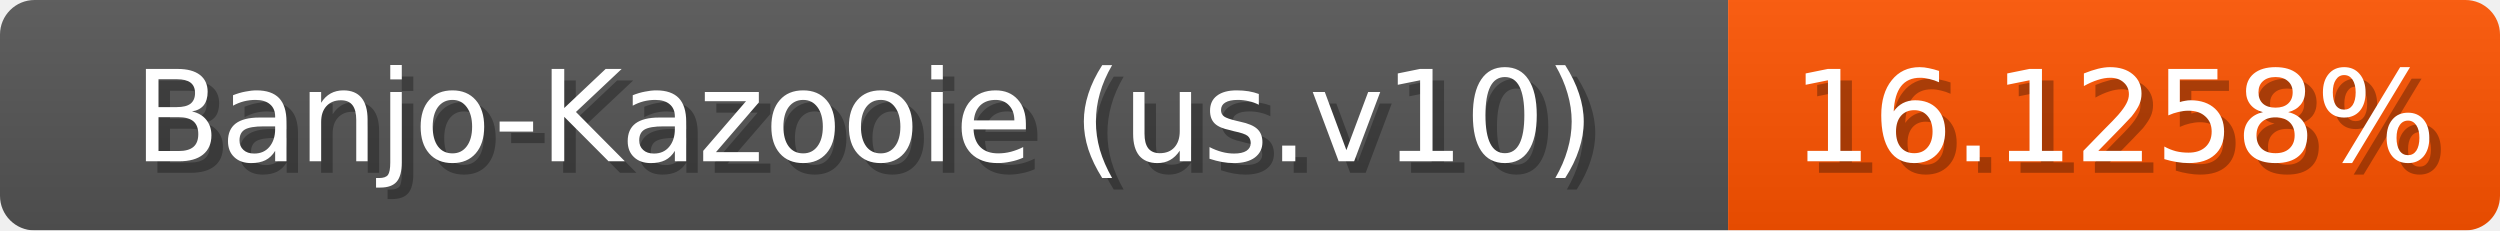
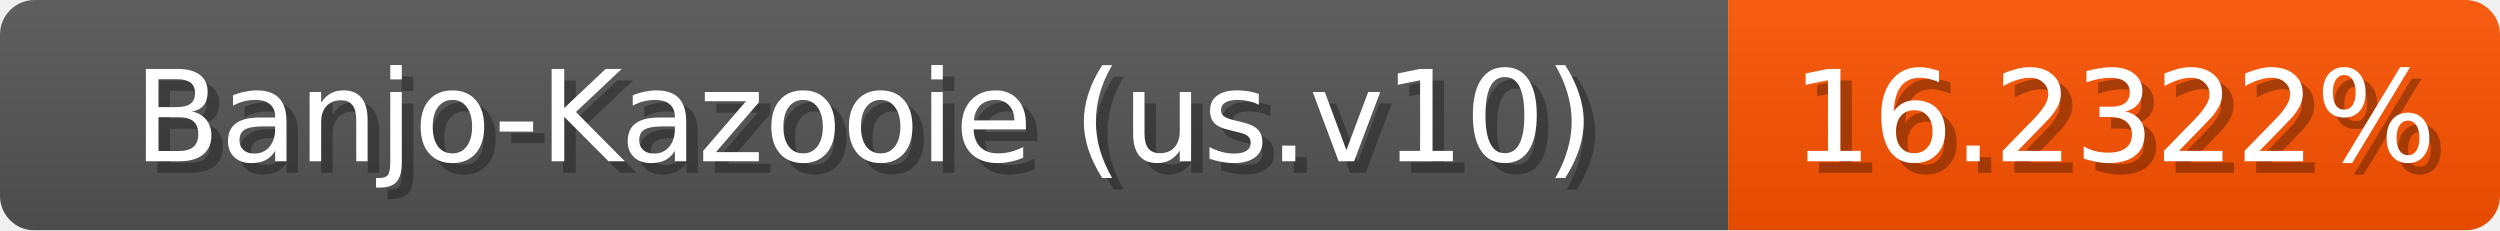
<svg xmlns="http://www.w3.org/2000/svg" width="217" height="20">
  <linearGradient id="b" x2="0" y2="100%">
    <stop offset="0" stop-color="#bbb" stop-opacity=".1" />
    <stop offset="1" stop-opacity=".1" />
  </linearGradient>
  <mask id="anybadge_1">
    <rect width="217" height="20" rx="3" fill="#fff" />
  </mask>
  <g mask="url(#anybadge_1)">
    <path fill="#555" d="M0 0h150v20H0z" />
    <path fill="#ff5300" d="M150 0h67v20H150z" />
    <path fill="url(#b)" d="M0 0h217v20H0z" />
  </g>
  <g fill="#fff" text-anchor="middle" font-family="DejaVu Sans,Verdana,Geneva,sans-serif" font-size="11">
    <text x="76.0" y="15" fill="#010101" fill-opacity=".3">Banjo-Kazooie (us.v10)</text>
    <text x="75.0" y="14">Banjo-Kazooie (us.v10)</text>
  </g>
  <g fill="#fff" text-anchor="middle" font-family="DejaVu Sans,Verdana,Geneva,sans-serif" font-size="11">
-     <text x="184.5" y="15" fill="#010101" fill-opacity=".3">16.1258%</text>
-     <text x="183.5" y="14">16.1258%</text>
+     <text x="184.5" y="15" fill="#010101" fill-opacity=".3">16.2322%</text>
+     <text x="183.5" y="14">16.2322%</text>
  </g>
</svg>
